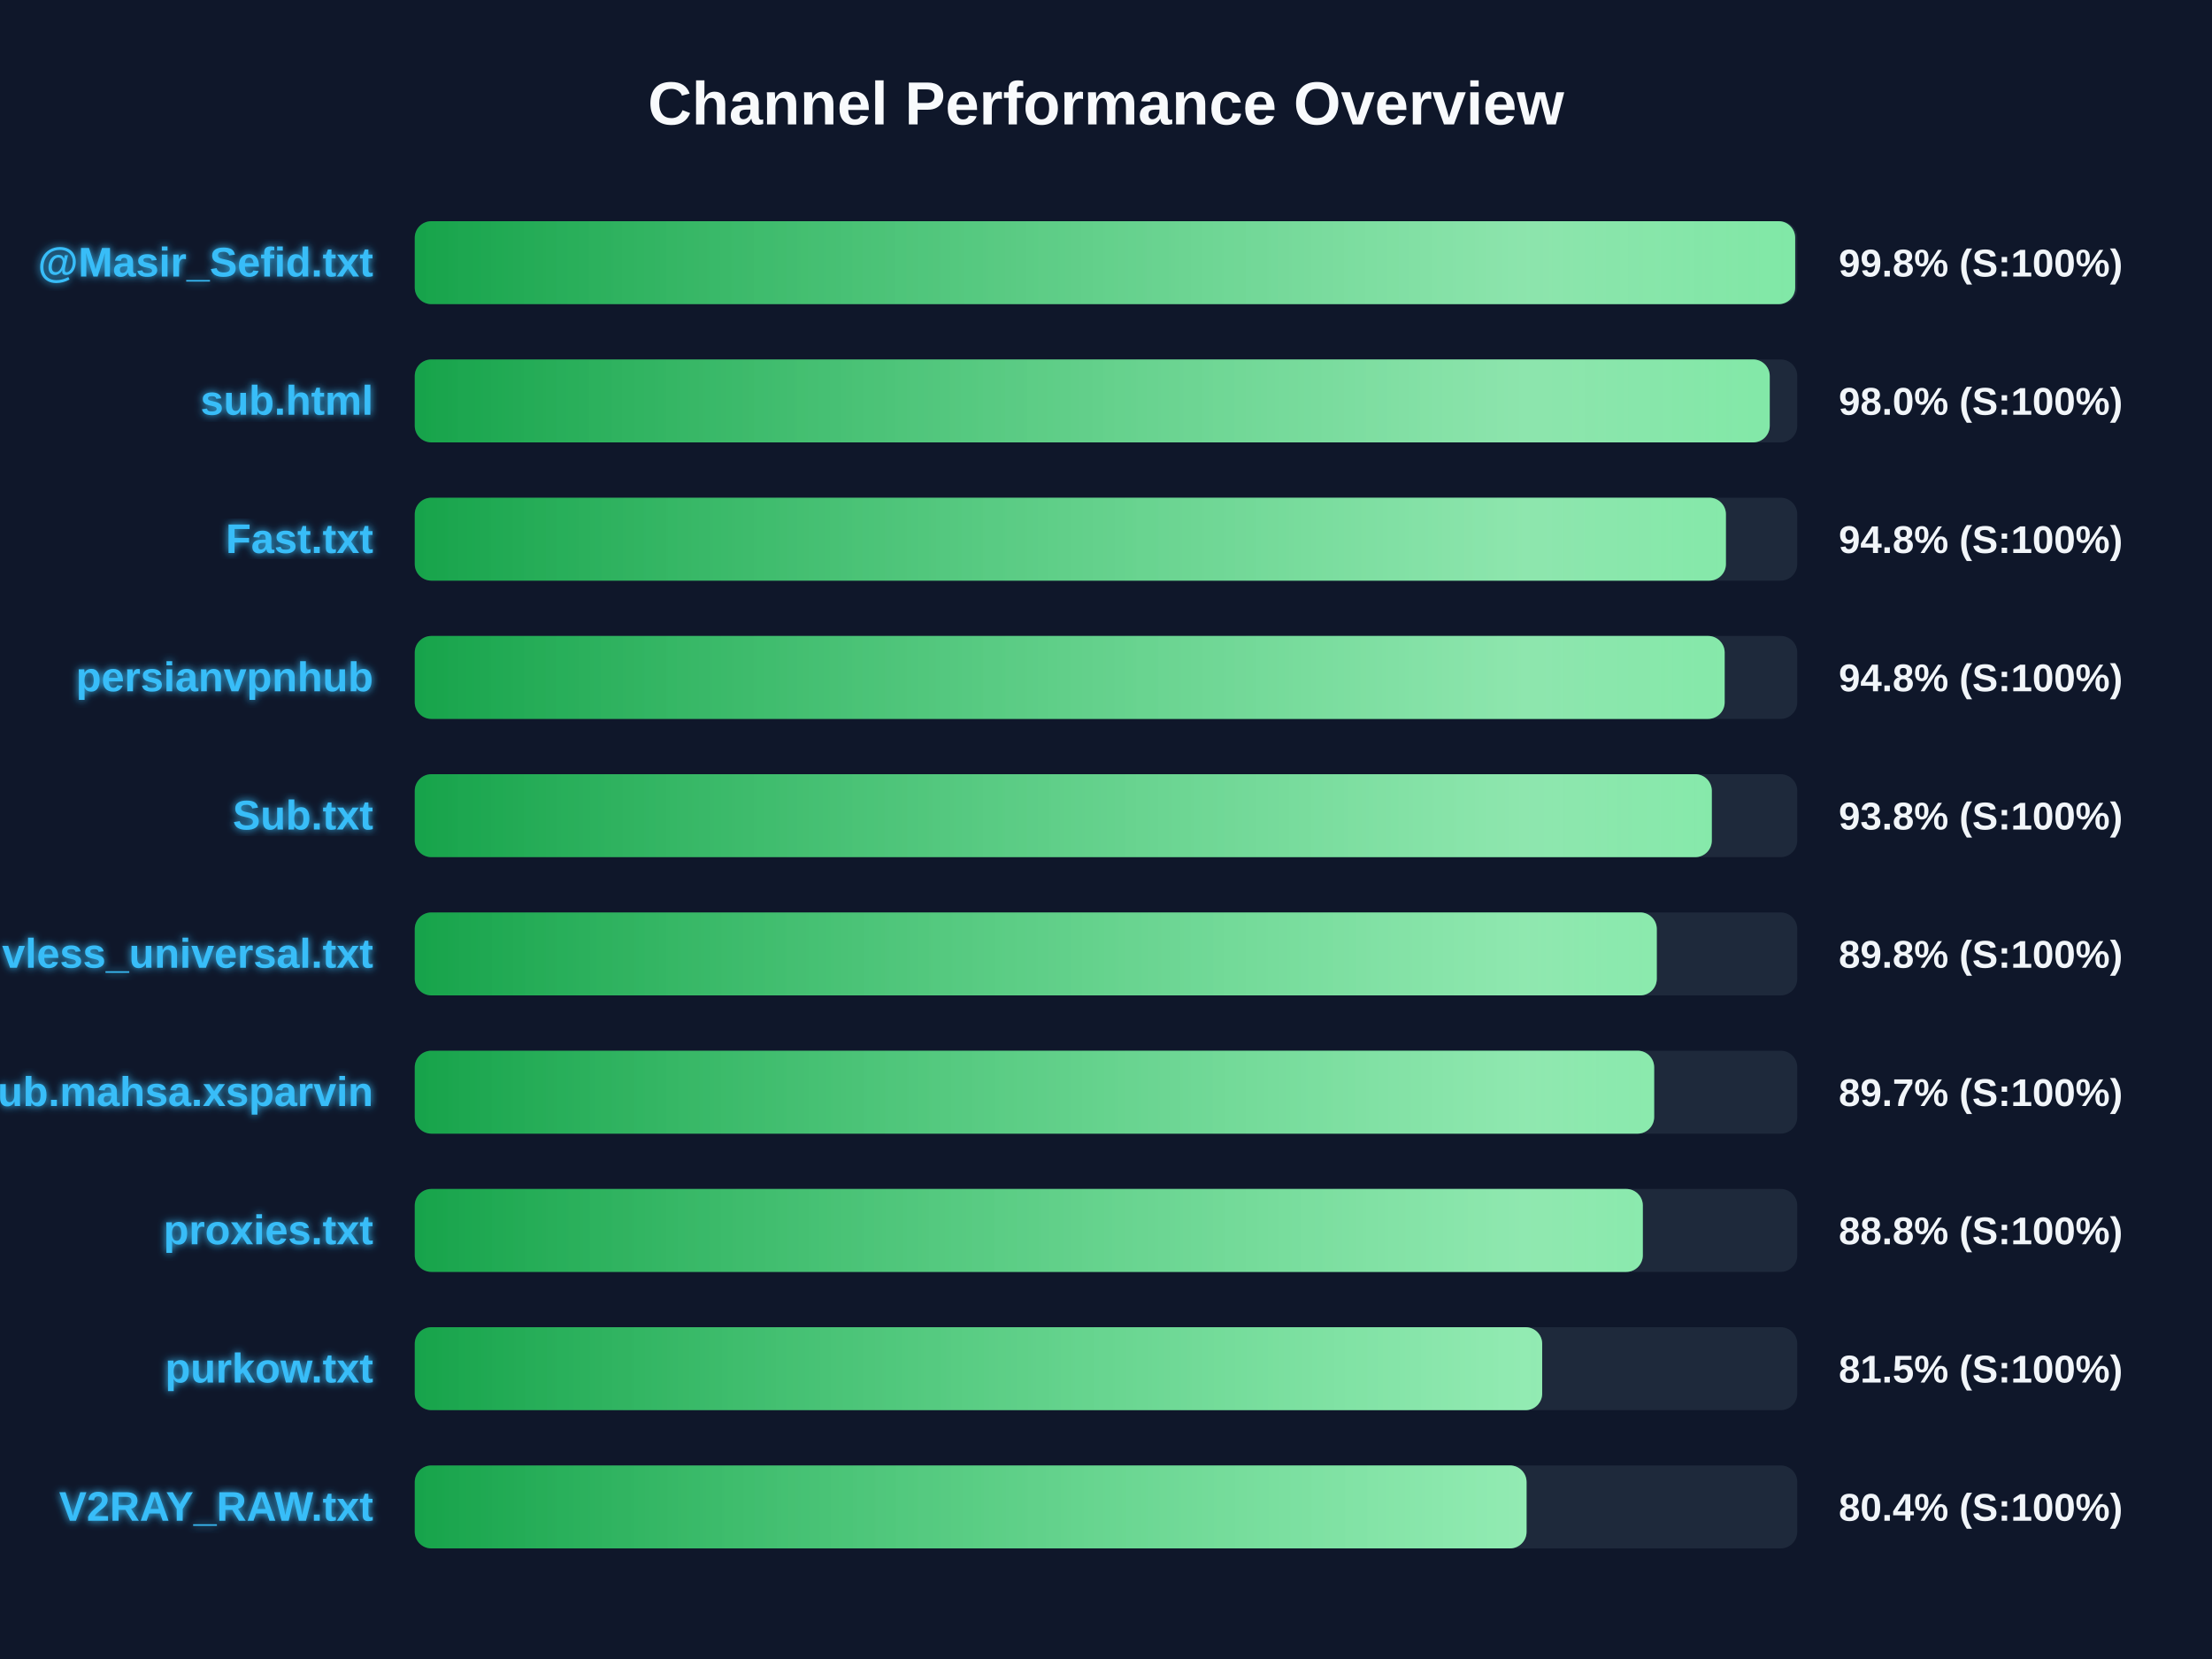
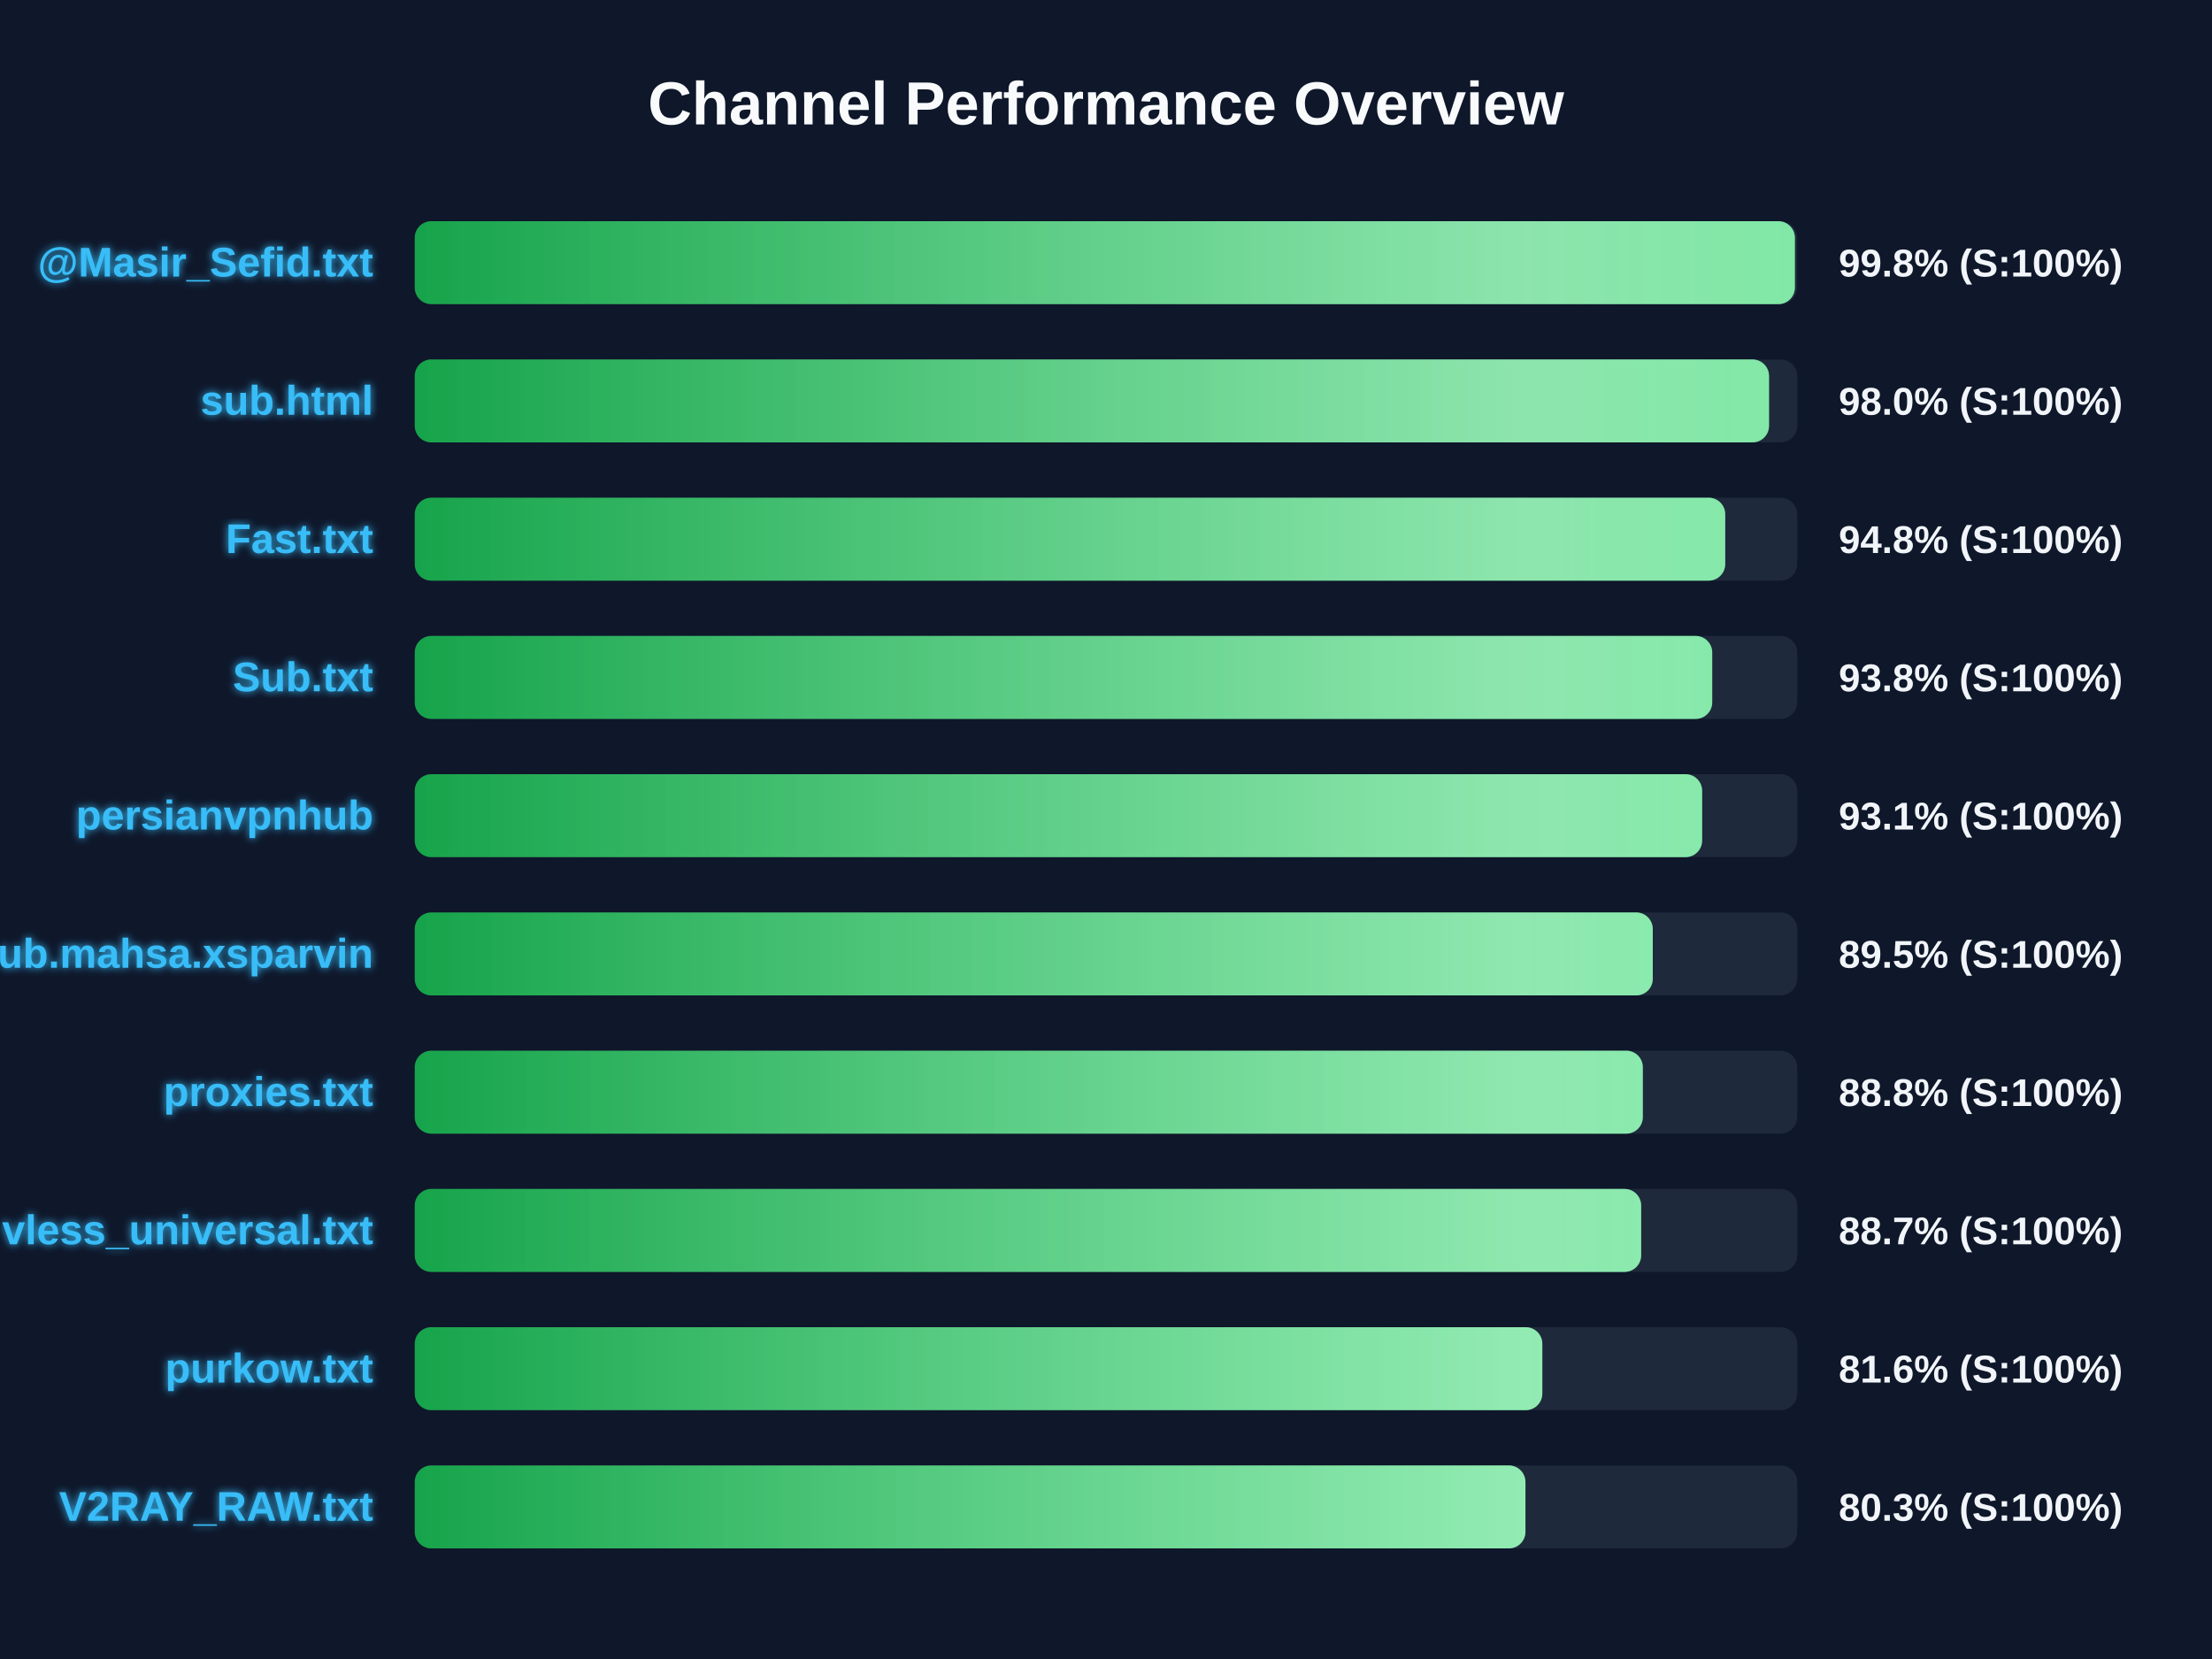
<svg xmlns="http://www.w3.org/2000/svg" width="800" height="600" version="1.1">
  <defs>
    <linearGradient id="grad-green" x1="0%" y1="0%" x2="100%" y2="0%">
      <stop offset="0%" stop-color="#16a34a" />
      <stop offset="100%" stop-color="#4ade80" />
    </linearGradient>
    <linearGradient id="grad-yellow" x1="0%" y1="0%" x2="100%" y2="0%">
      <stop offset="0%" stop-color="#ca8a04" />
      <stop offset="100%" stop-color="#fde047" />
    </linearGradient>
    <linearGradient id="grad-red" x1="0%" y1="0%" x2="100%" y2="0%">
      <stop offset="0%" stop-color="#dc2626" />
      <stop offset="100%" stop-color="#f87171" />
    </linearGradient>
    <linearGradient id="shimmer" x1="0%" y1="0%" x2="100%" y2="0%">
      <stop offset="0%" stop-color="rgba(255,255,255,0)" />
      <stop offset="50%" stop-color="rgba(255,255,255,0.4)" />
      <stop offset="100%" stop-color="rgba(255,255,255,0)" />
    </linearGradient>
    <filter id="glow" x="-20%" y="-20%" width="140%" height="140%">
      <feGaussianBlur stdDeviation="1.5" result="blur" />
      <feComposite in="SourceGraphic" in2="blur" operator="over" />
    </filter>
  </defs>
  <style>
        .bg-rect { fill: #0f172a; }
        .title { font: bold 22px 'Segoe UI', Arial, sans-serif; fill: #f8fafc; }
        .row { font: bold 15px 'Segoe UI', Arial, sans-serif; fill: #38bdf8; filter: url(#glow); }
        .score { font: bold 14px 'Segoe UI', Arial, sans-serif; fill: #f1f5f9; }
        @keyframes shimmer-anim {
            0% { transform: translateX(-100%); }
            100% { transform: translateX(200%); }
        }
        .shimmer-rect {
            animation: shimmer-anim 2.5s infinite linear;
        }
    </style>
  <rect width="100%" height="100%" class="bg-rect" />
  <text x="400" y="45" text-anchor="middle" class="title">Channel Performance Overview</text>
  <rect x="150" y="80" width="500" height="30" fill="#1e293b" rx="6" />
  <clipPath id="clip-0">
-     <rect x="150" y="80" width="499.25" height="30" rx="6" />
+     <rect x="150" y="80" width="499.15" height="30" rx="6" />
  </clipPath>
-   <rect x="150" y="80" width="499.25" height="30" fill="url(#grad-green)" rx="6" />
+   <rect x="150" y="80" width="499.15" height="30" fill="url(#grad-green)" rx="6" />
  <g clip-path="url(#clip-0)">
    <rect x="150" y="80" width="100%" height="30" fill="url(#shimmer)" class="shimmer-rect" />
  </g>
  <text x="135" y="100" text-anchor="end" class="row">@Masir_Sefid.txt</text>
  <text x="665" y="100" text-anchor="start" class="score">99.8% (S:100%)</text>
  <rect x="150" y="130" width="500" height="30" fill="#1e293b" rx="6" />
  <clipPath id="clip-1">
-     <rect x="150" y="130" width="490.05" height="30" rx="6" />
+     <rect x="150" y="130" width="489.8" height="30" rx="6" />
  </clipPath>
-   <rect x="150" y="130" width="490.05" height="30" fill="url(#grad-green)" rx="6" />
+   <rect x="150" y="130" width="489.8" height="30" fill="url(#grad-green)" rx="6" />
  <g clip-path="url(#clip-1)">
    <rect x="150" y="130" width="100%" height="30" fill="url(#shimmer)" class="shimmer-rect" />
  </g>
  <text x="135" y="150" text-anchor="end" class="row">sub.html</text>
  <text x="665" y="150" text-anchor="start" class="score">98.0% (S:100%)</text>
  <rect x="150" y="180" width="500" height="30" fill="#1e293b" rx="6" />
  <clipPath id="clip-2">
-     <rect x="150" y="180" width="474.2" height="30" rx="6" />
+     <rect x="150" y="180" width="473.95" height="30" rx="6" />
  </clipPath>
-   <rect x="150" y="180" width="474.2" height="30" fill="url(#grad-green)" rx="6" />
+   <rect x="150" y="180" width="473.95" height="30" fill="url(#grad-green)" rx="6" />
  <g clip-path="url(#clip-2)">
    <rect x="150" y="180" width="100%" height="30" fill="url(#shimmer)" class="shimmer-rect" />
  </g>
  <text x="135" y="200" text-anchor="end" class="row">Fast.txt</text>
  <text x="665" y="200" text-anchor="start" class="score">94.8% (S:100%)</text>
  <rect x="150" y="230" width="500" height="30" fill="#1e293b" rx="6" />
  <clipPath id="clip-3">
-     <rect x="150" y="230" width="473.75" height="30" rx="6" />
+     <rect x="150" y="230" width="469.25" height="30" rx="6" />
  </clipPath>
-   <rect x="150" y="230" width="473.75" height="30" fill="url(#grad-green)" rx="6" />
+   <rect x="150" y="230" width="469.25" height="30" fill="url(#grad-green)" rx="6" />
  <g clip-path="url(#clip-3)">
    <rect x="150" y="230" width="100%" height="30" fill="url(#shimmer)" class="shimmer-rect" />
  </g>
-   <text x="135" y="250" text-anchor="end" class="row">persianvpnhub</text>
-   <text x="665" y="250" text-anchor="start" class="score">94.8% (S:100%)</text>
+   <text x="135" y="250" text-anchor="end" class="row">Sub.txt</text>
+   <text x="665" y="250" text-anchor="start" class="score">93.8% (S:100%)</text>
  <rect x="150" y="280" width="500" height="30" fill="#1e293b" rx="6" />
  <clipPath id="clip-4">
-     <rect x="150" y="280" width="469.1" height="30" rx="6" />
+     <rect x="150" y="280" width="465.6" height="30" rx="6" />
  </clipPath>
-   <rect x="150" y="280" width="469.1" height="30" fill="url(#grad-green)" rx="6" />
+   <rect x="150" y="280" width="465.6" height="30" fill="url(#grad-green)" rx="6" />
  <g clip-path="url(#clip-4)">
    <rect x="150" y="280" width="100%" height="30" fill="url(#shimmer)" class="shimmer-rect" />
  </g>
-   <text x="135" y="300" text-anchor="end" class="row">Sub.txt</text>
-   <text x="665" y="300" text-anchor="start" class="score">93.8% (S:100%)</text>
+   <text x="135" y="300" text-anchor="end" class="row">persianvpnhub</text>
+   <text x="665" y="300" text-anchor="start" class="score">93.1% (S:100%)</text>
  <rect x="150" y="330" width="500" height="30" fill="#1e293b" rx="6" />
  <clipPath id="clip-5">
-     <rect x="150" y="330" width="449.2" height="30" rx="6" />
+     <rect x="150" y="330" width="447.75" height="30" rx="6" />
  </clipPath>
-   <rect x="150" y="330" width="449.2" height="30" fill="url(#grad-green)" rx="6" />
+   <rect x="150" y="330" width="447.75" height="30" fill="url(#grad-green)" rx="6" />
  <g clip-path="url(#clip-5)">
    <rect x="150" y="330" width="100%" height="30" fill="url(#shimmer)" class="shimmer-rect" />
  </g>
-   <text x="135" y="350" text-anchor="end" class="row">vless_universal.txt</text>
-   <text x="665" y="350" text-anchor="start" class="score">89.8% (S:100%)</text>
+   <text x="135" y="350" text-anchor="end" class="row">Sub.mahsa.xsparvin</text>
+   <text x="665" y="350" text-anchor="start" class="score">89.5% (S:100%)</text>
  <rect x="150" y="380" width="500" height="30" fill="#1e293b" rx="6" />
  <clipPath id="clip-6">
-     <rect x="150" y="380" width="448.25" height="30" rx="6" />
+     <rect x="150" y="380" width="444.15" height="30" rx="6" />
  </clipPath>
-   <rect x="150" y="380" width="448.25" height="30" fill="url(#grad-green)" rx="6" />
+   <rect x="150" y="380" width="444.15" height="30" fill="url(#grad-green)" rx="6" />
  <g clip-path="url(#clip-6)">
    <rect x="150" y="380" width="100%" height="30" fill="url(#shimmer)" class="shimmer-rect" />
  </g>
-   <text x="135" y="400" text-anchor="end" class="row">Sub.mahsa.xsparvin</text>
-   <text x="665" y="400" text-anchor="start" class="score">89.7% (S:100%)</text>
+   <text x="135" y="400" text-anchor="end" class="row">proxies.txt</text>
+   <text x="665" y="400" text-anchor="start" class="score">88.8% (S:100%)</text>
  <rect x="150" y="430" width="500" height="30" fill="#1e293b" rx="6" />
  <clipPath id="clip-7">
-     <rect x="150" y="430" width="444.15" height="30" rx="6" />
+     <rect x="150" y="430" width="443.55" height="30" rx="6" />
  </clipPath>
-   <rect x="150" y="430" width="444.15" height="30" fill="url(#grad-green)" rx="6" />
+   <rect x="150" y="430" width="443.55" height="30" fill="url(#grad-green)" rx="6" />
  <g clip-path="url(#clip-7)">
    <rect x="150" y="430" width="100%" height="30" fill="url(#shimmer)" class="shimmer-rect" />
  </g>
-   <text x="135" y="450" text-anchor="end" class="row">proxies.txt</text>
-   <text x="665" y="450" text-anchor="start" class="score">88.8% (S:100%)</text>
+   <text x="135" y="450" text-anchor="end" class="row">vless_universal.txt</text>
+   <text x="665" y="450" text-anchor="start" class="score">88.7% (S:100%)</text>
  <rect x="150" y="480" width="500" height="30" fill="#1e293b" rx="6" />
  <clipPath id="clip-8">
-     <rect x="150" y="480" width="407.75" height="30" rx="6" />
+     <rect x="150" y="480" width="407.8" height="30" rx="6" />
  </clipPath>
-   <rect x="150" y="480" width="407.75" height="30" fill="url(#grad-green)" rx="6" />
+   <rect x="150" y="480" width="407.8" height="30" fill="url(#grad-green)" rx="6" />
  <g clip-path="url(#clip-8)">
    <rect x="150" y="480" width="100%" height="30" fill="url(#shimmer)" class="shimmer-rect" />
  </g>
  <text x="135" y="500" text-anchor="end" class="row">purkow.txt</text>
-   <text x="665" y="500" text-anchor="start" class="score">81.5% (S:100%)</text>
+   <text x="665" y="500" text-anchor="start" class="score">81.6% (S:100%)</text>
  <rect x="150" y="530" width="500" height="30" fill="#1e293b" rx="6" />
  <clipPath id="clip-9">
-     <rect x="150" y="530" width="402.1" height="30" rx="6" />
+     <rect x="150" y="530" width="401.7" height="30" rx="6" />
  </clipPath>
-   <rect x="150" y="530" width="402.1" height="30" fill="url(#grad-green)" rx="6" />
+   <rect x="150" y="530" width="401.7" height="30" fill="url(#grad-green)" rx="6" />
  <g clip-path="url(#clip-9)">
    <rect x="150" y="530" width="100%" height="30" fill="url(#shimmer)" class="shimmer-rect" />
  </g>
  <text x="135" y="550" text-anchor="end" class="row">V2RAY_RAW.txt</text>
-   <text x="665" y="550" text-anchor="start" class="score">80.4% (S:100%)</text>
+   <text x="665" y="550" text-anchor="start" class="score">80.3% (S:100%)</text>
</svg>
